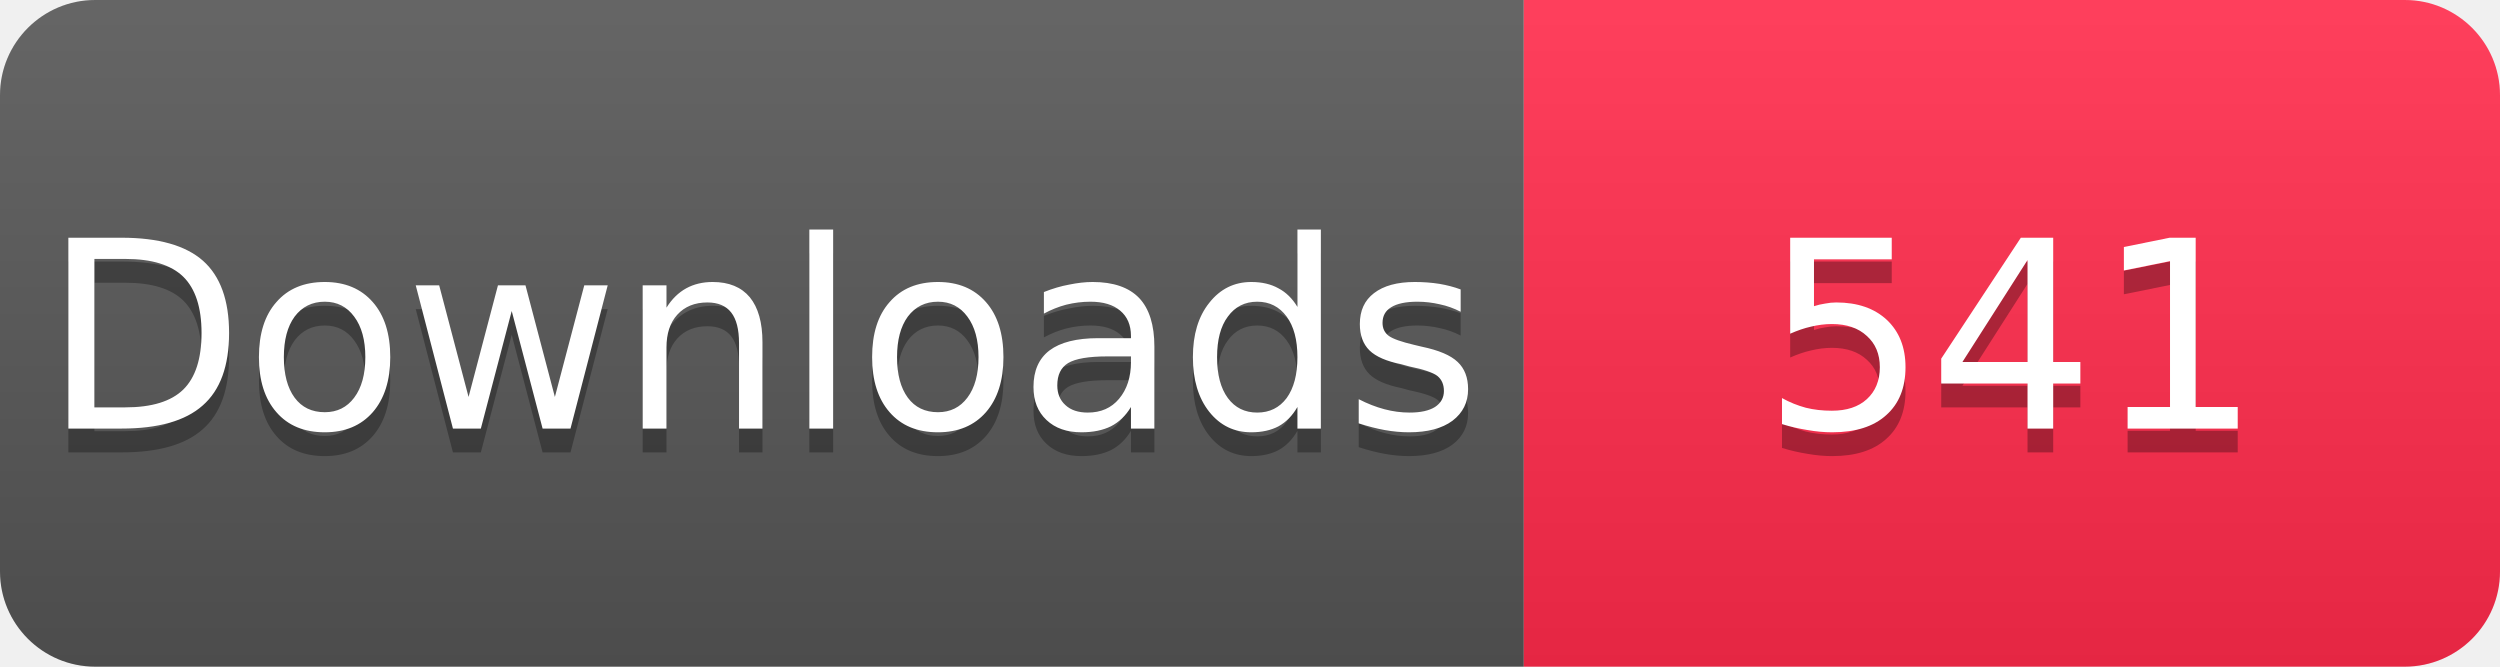
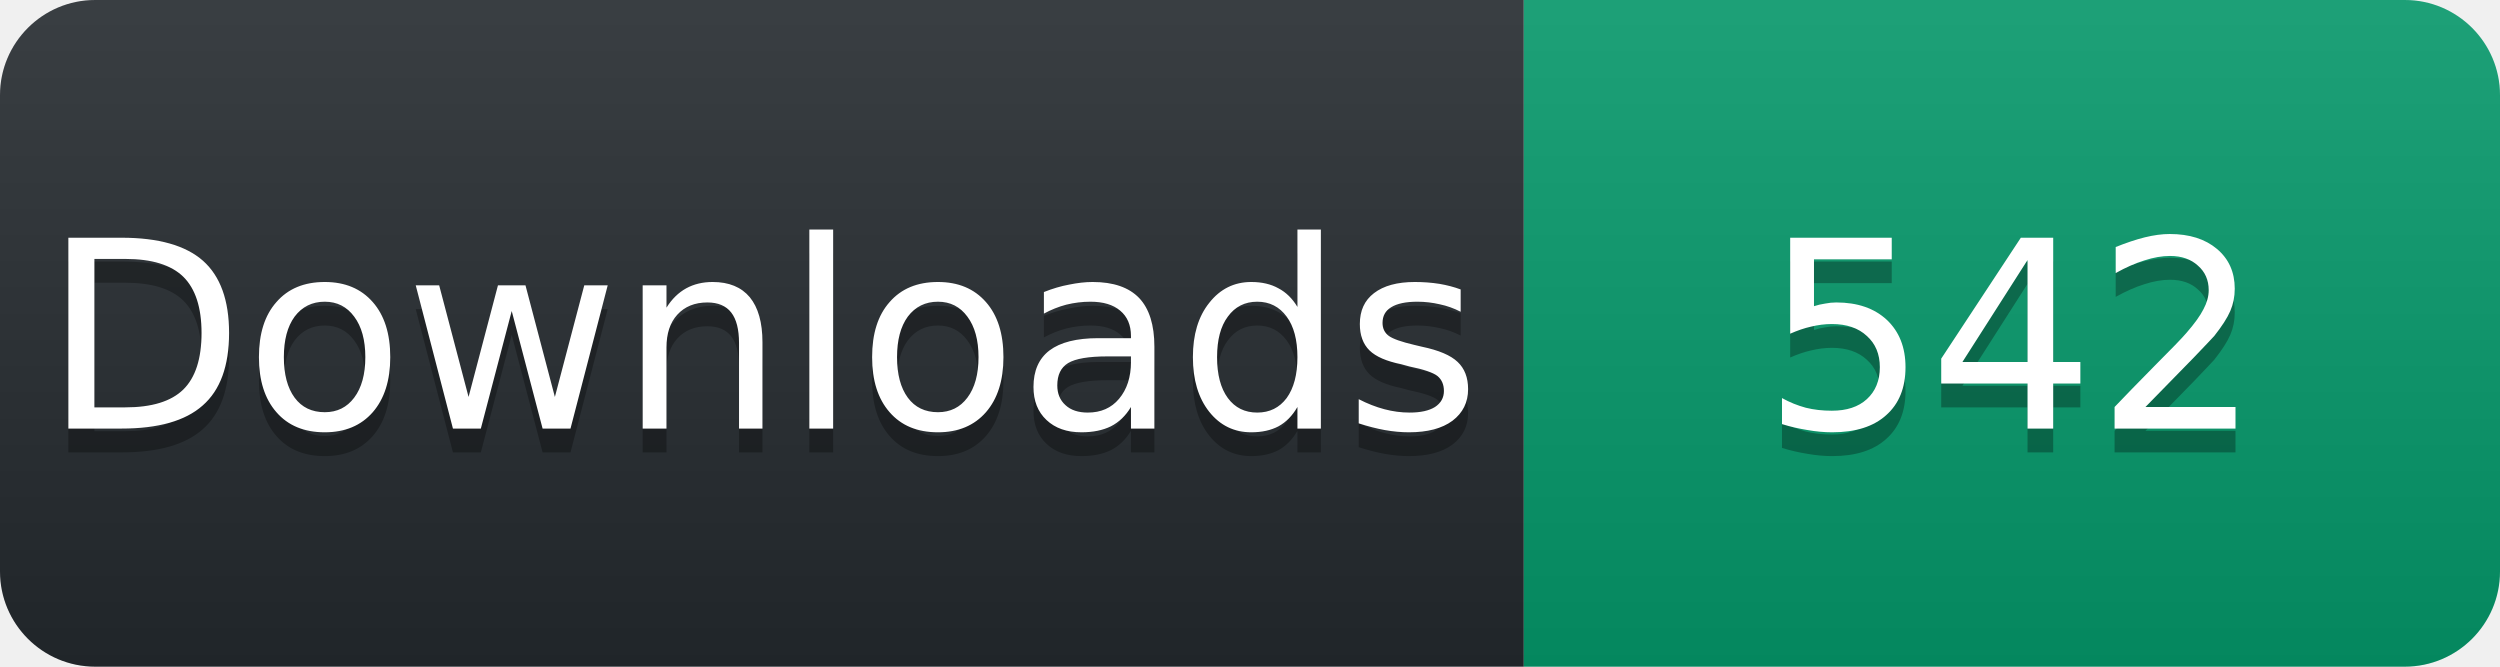
<svg xmlns="http://www.w3.org/2000/svg" width="105" height="28" viewBox="0 0 105 28">
  <linearGradient id="s" x2="0" y2="100%">
    <stop offset="0" stop-color="#fff" stop-opacity=".1" />
    <stop offset="1" stop-opacity=".1" />
  </linearGradient>
  <clipPath id="r">
    <rect width="105" height="28" rx="4" fill="#fff" />
  </clipPath>
  <g clip-path="url(#r)">
-     <rect width="64" height="28" fill="#555" />
-     <rect x="64" width="41" height="28" fill="#FF2A4B" />
+     <rect width="64" height="28" fill="#24292e" />
+     <rect x="64" width="41" height="28" fill="#059669" />
    <rect width="105" height="28" fill="url(#s)" />
  </g>
  <g fill="#fff" text-anchor="middle" font-family="Verdana,Geneva,DejaVu Sans,sans-serif" font-size="11">
    <text x="32" y="19" fill="#010101" fill-opacity=".3">Downloads</text>
    <text x="32" y="18">Downloads</text>
-     <text x="84.5" y="19" fill="#010101" fill-opacity=".3">541</text>
-     <text x="84.5" y="18">541</text>
+     <text x="84.5" y="19" fill="#010101" fill-opacity=".3">542</text>
+     <text x="84.5" y="18">542</text>
  </g>
</svg>
